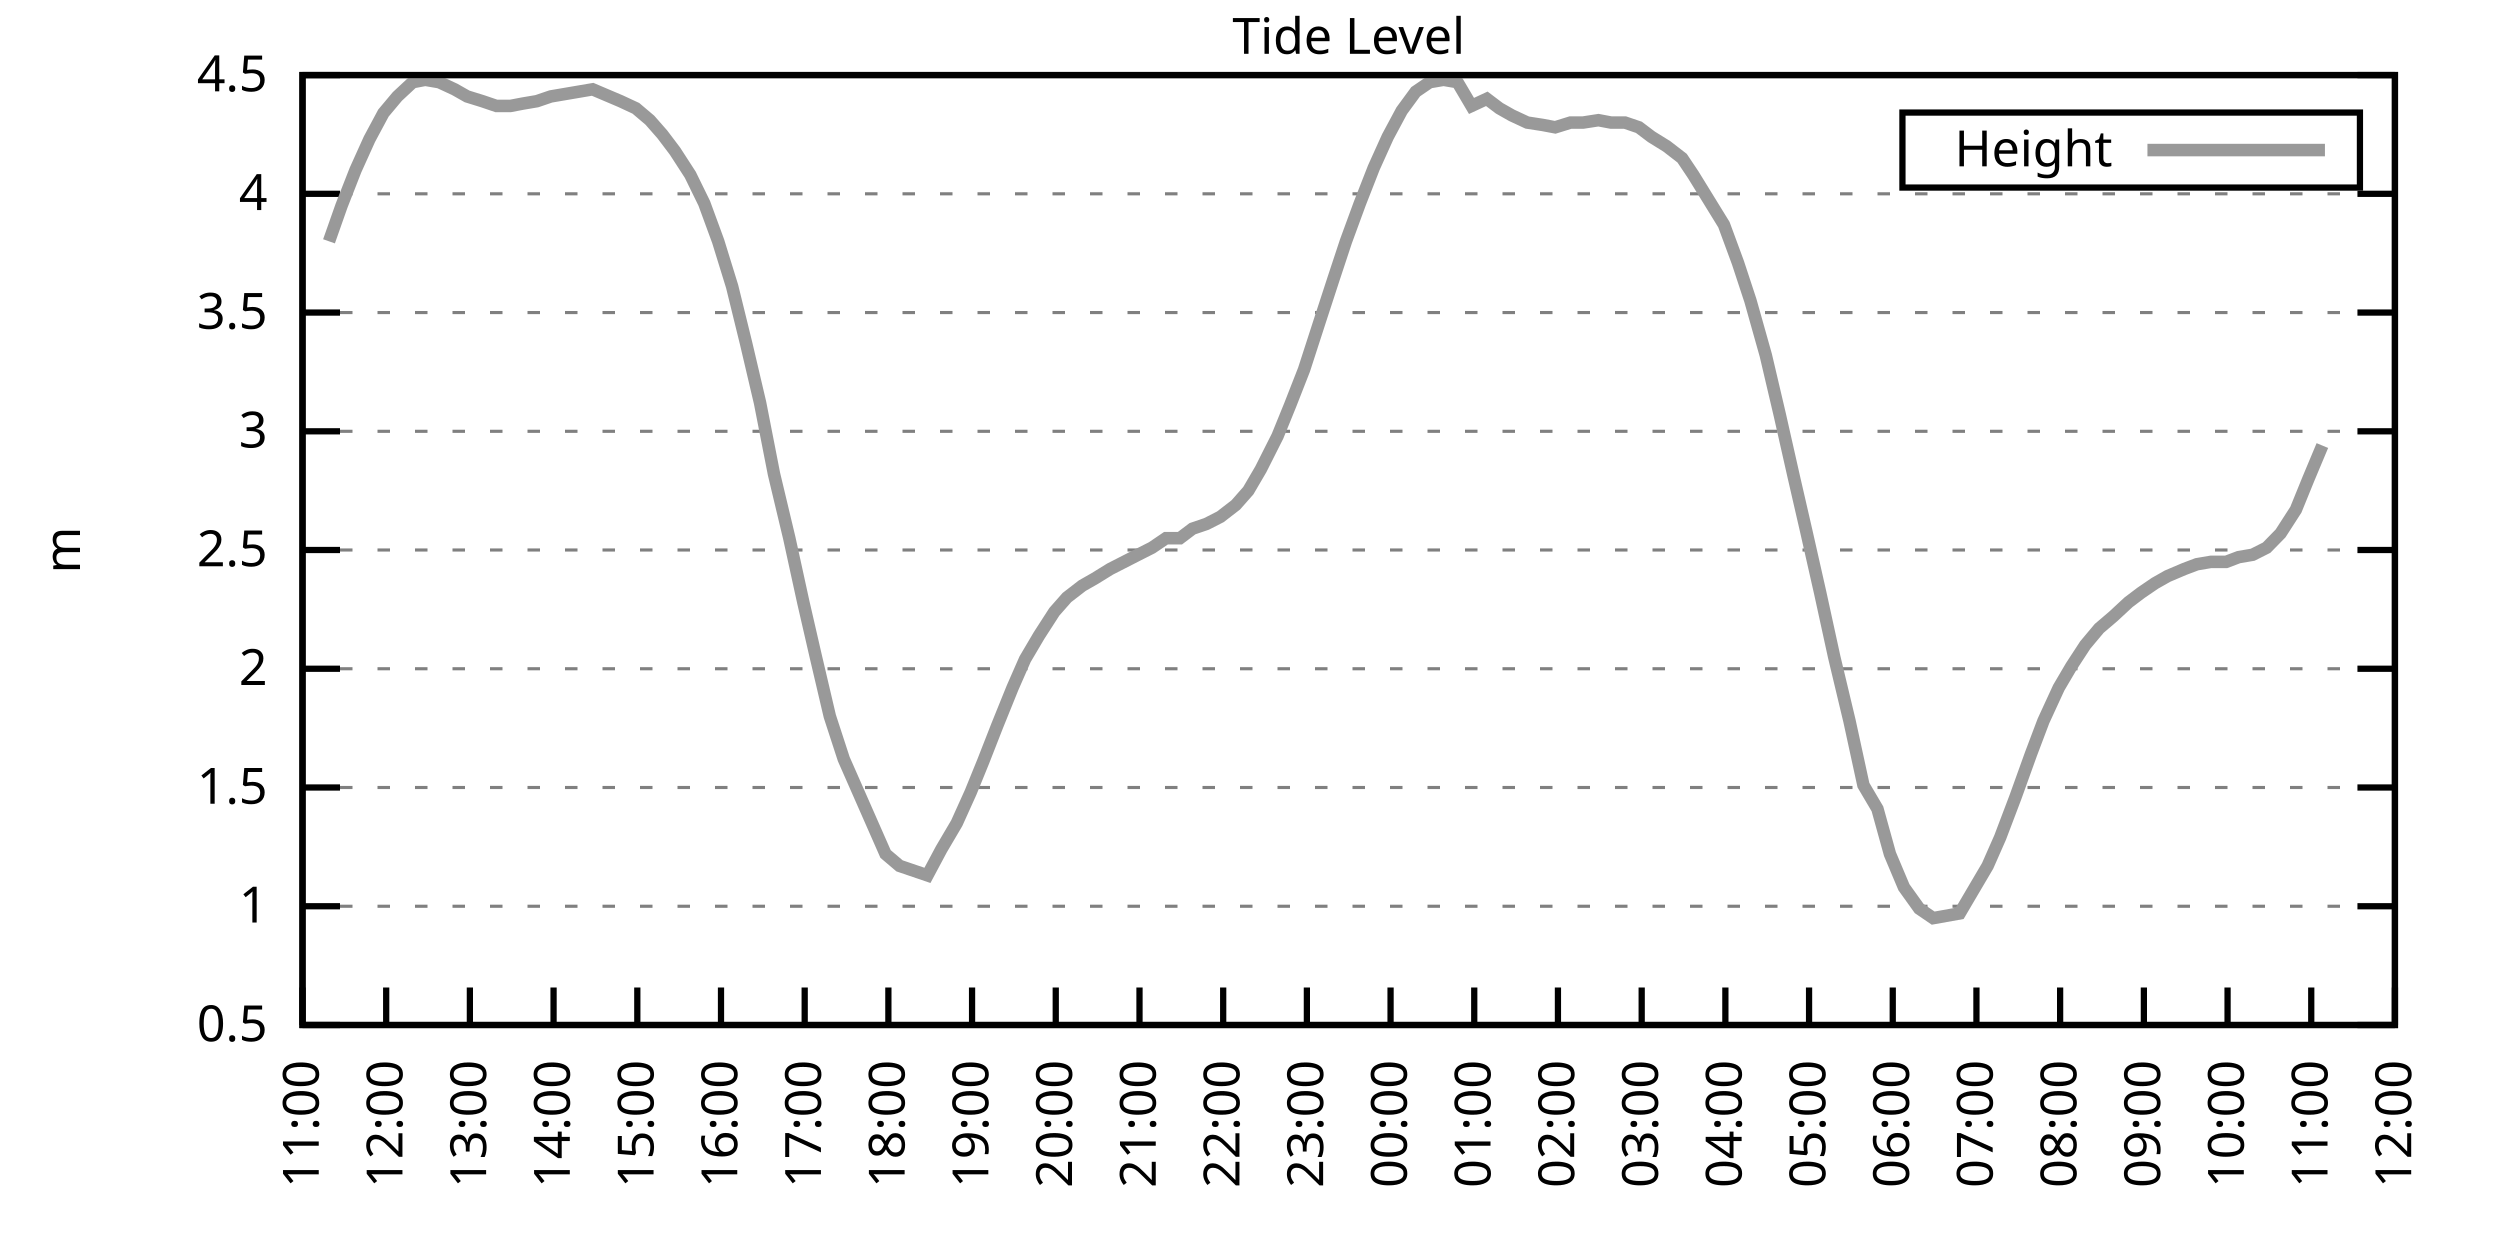
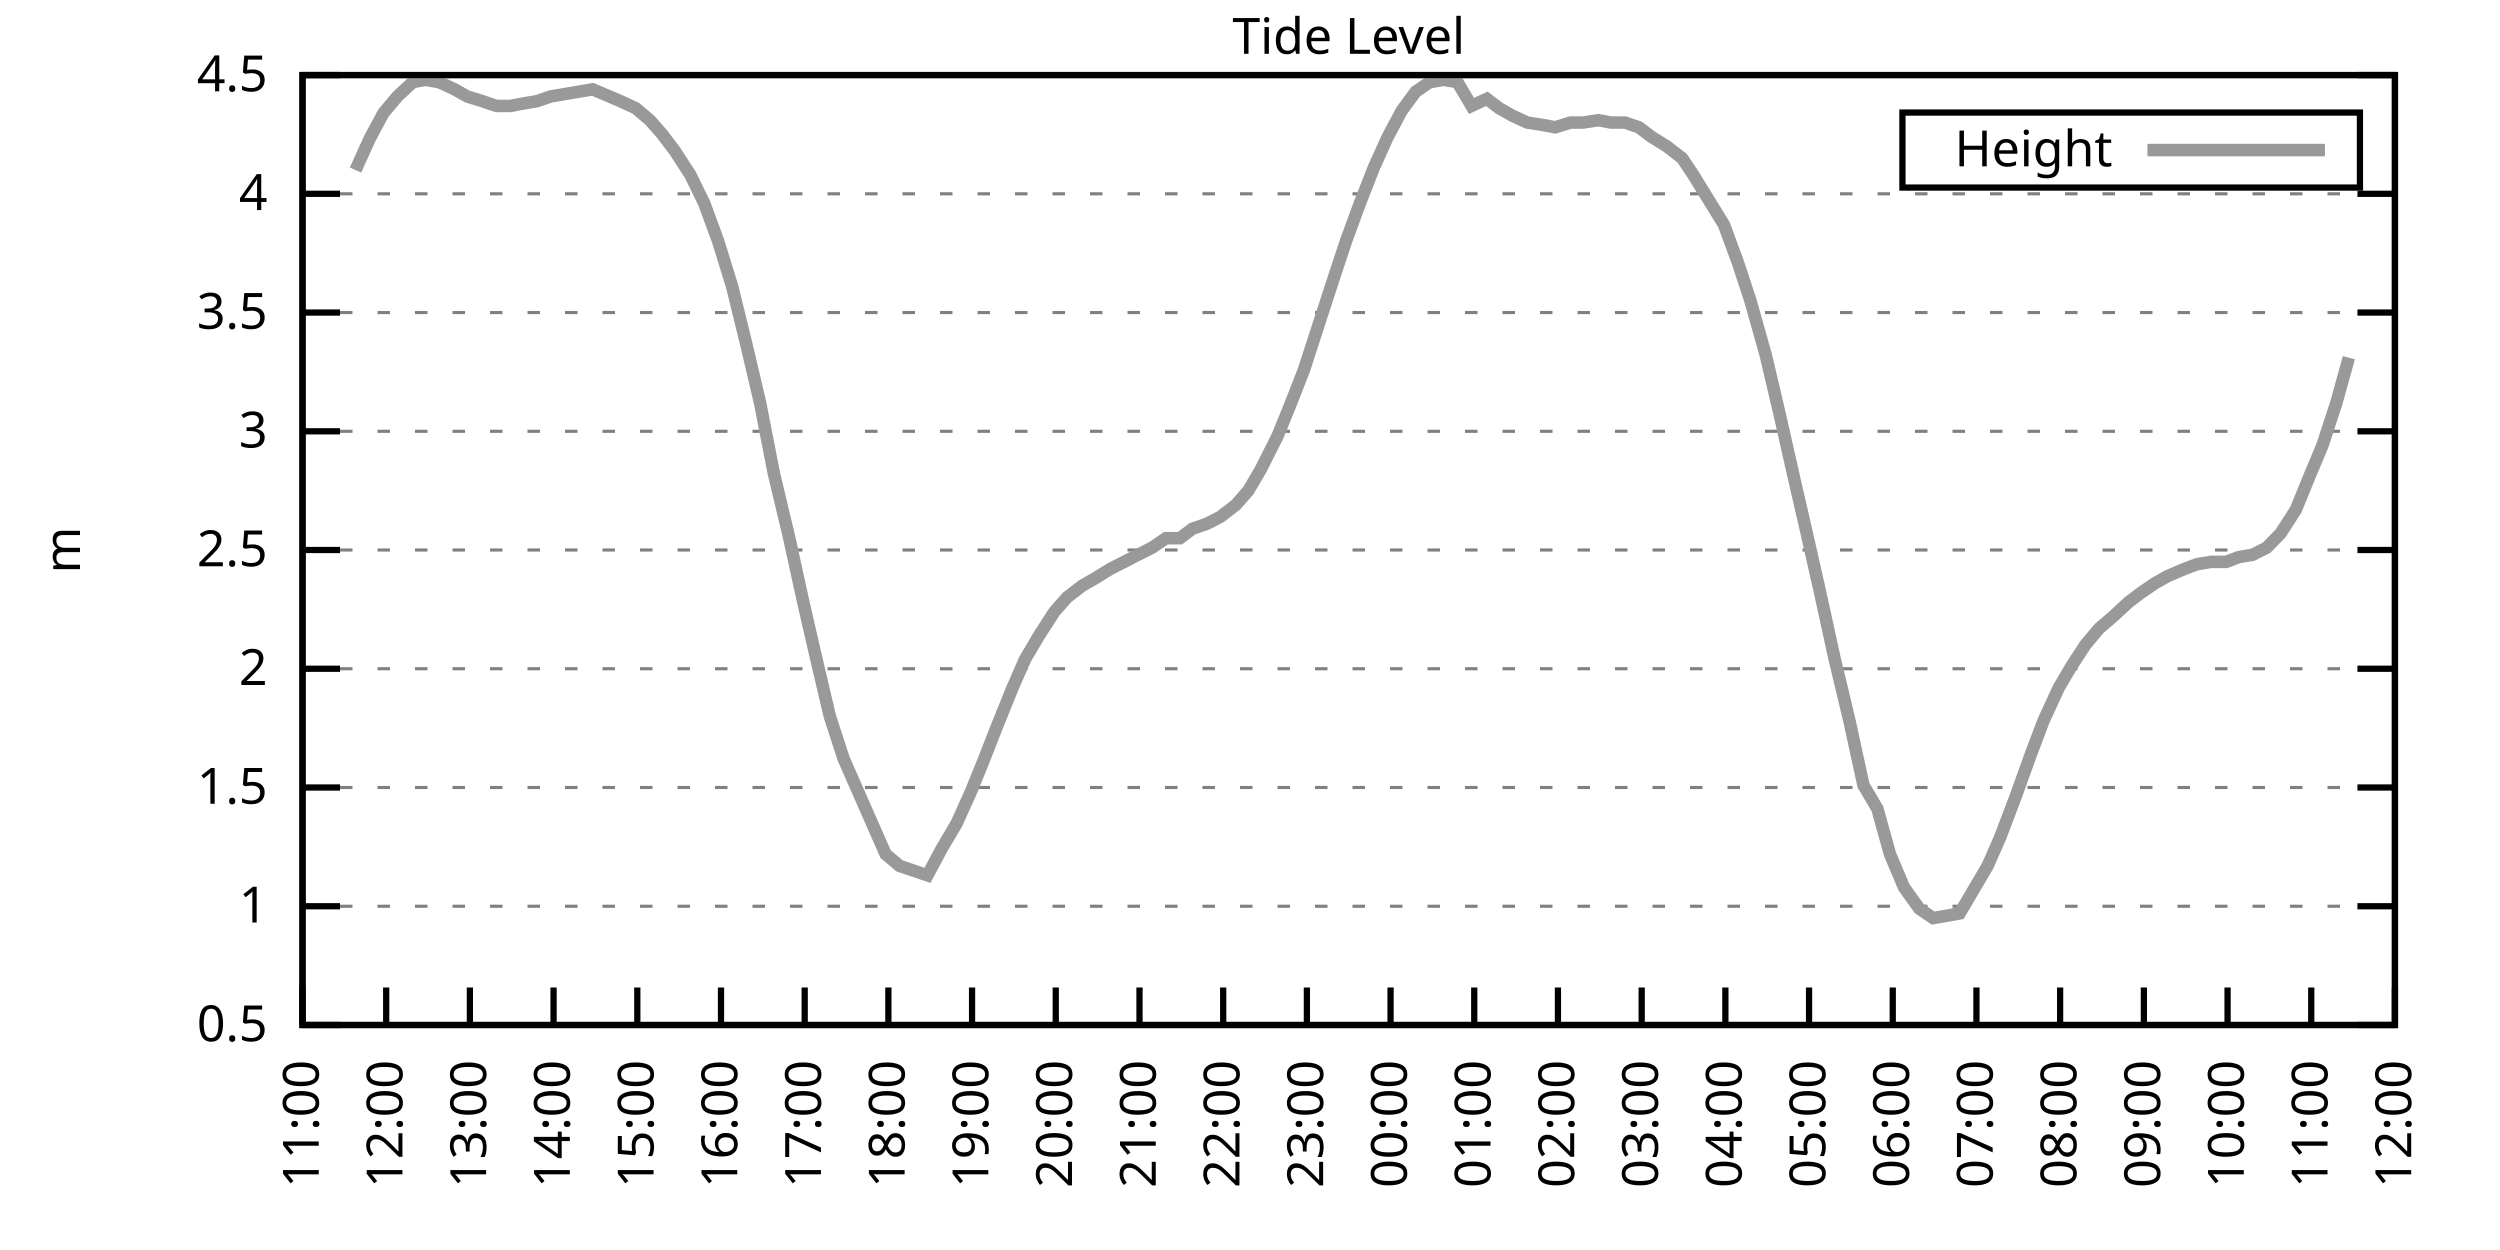
<svg xmlns="http://www.w3.org/2000/svg" xmlns:xlink="http://www.w3.org/1999/xlink" width="400" height="200" viewBox="0 0 400 200">
  <g id="gnuplot_canvas">
    <rect x="0" y="0" width="400" height="200" fill="none" />
    <defs>
      <circle id="gpDot" r="0.5" stroke-width="0.5" stroke="currentColor" />
      <path id="gpPt0" stroke-width="0.333" stroke="currentColor" d="M-1,0 h2 M0,-1 v2" />
      <path id="gpPt1" stroke-width="0.333" stroke="currentColor" d="M-1,-1 L1,1 M1,-1 L-1,1" />
      <path id="gpPt2" stroke-width="0.333" stroke="currentColor" d="M-1,0 L1,0 M0,-1 L0,1 M-1,-1 L1,1 M-1,1 L1,-1" />
      <rect id="gpPt3" stroke-width="0.333" stroke="currentColor" x="-1" y="-1" width="2" height="2" />
      <rect id="gpPt4" stroke-width="0.333" stroke="currentColor" fill="currentColor" x="-1" y="-1" width="2" height="2" />
      <circle id="gpPt5" stroke-width="0.333" stroke="currentColor" cx="0" cy="0" r="1" />
      <use xlink:href="#gpPt5" id="gpPt6" fill="currentColor" stroke="none" />
      <path id="gpPt7" stroke-width="0.333" stroke="currentColor" d="M0,-1.33 L-1.33,0.67 L1.33,0.67 z" />
      <use xlink:href="#gpPt7" id="gpPt8" fill="currentColor" stroke="none" />
      <use xlink:href="#gpPt7" id="gpPt9" stroke="currentColor" transform="rotate(180)" />
      <use xlink:href="#gpPt9" id="gpPt10" fill="currentColor" stroke="none" />
      <use xlink:href="#gpPt3" id="gpPt11" stroke="currentColor" transform="rotate(45)" />
      <use xlink:href="#gpPt11" id="gpPt12" fill="currentColor" stroke="none" />
      <path id="gpPt13" stroke-width="0.333" stroke="currentColor" d="M0,1.330 L1.265,0.411 L0.782,-1.067 L-0.782,-1.076 L-1.265,0.411 z" />
      <use xlink:href="#gpPt13" id="gpPt14" fill="currentColor" stroke="none" />
      <filter id="textbox" filterUnits="objectBoundingBox" x="0" y="0" height="1" width="1">
        <feFlood flood-color="white" flood-opacity="1" result="bgnd" />
        <feComposite in="SourceGraphic" in2="bgnd" operator="atop" />
      </filter>
      <filter id="greybox" filterUnits="objectBoundingBox" x="0" y="0" height="1" width="1">
        <feFlood flood-color="lightgrey" flood-opacity="1" result="grey" />
        <feComposite in="SourceGraphic" in2="grey" operator="atop" />
      </filter>
    </defs>
    <g fill="none" color="white" stroke="currentColor" stroke-width="1.00" stroke-linecap="butt" stroke-linejoin="miter">
</g>
    <g fill="none" color="black" stroke="currentColor" stroke-width="1.00" stroke-linecap="butt" stroke-linejoin="miter">
      <g stroke="none" shape-rendering="crispEdges">
        <polygon fill="rgb(255, 255, 255)" points="48.40,164.00 383.18,164.00 383.18,12.02 48.40,12.02 " />
      </g>
    </g>
    <g fill="none" color="black" stroke="currentColor" stroke-width="1.00" stroke-linecap="butt" stroke-linejoin="miter">
</g>
    <g fill="none" color="black" stroke="black" stroke-width="0.50" stroke-linecap="butt" stroke-linejoin="miter">
</g>
    <g fill="none" color="gray" stroke="currentColor" stroke-width="0.50" stroke-linecap="butt" stroke-linejoin="miter">
      <path stroke="gray" stroke-dasharray="2,4" class="gridline" d="M48.40,164.00 L383.19,164.00  " />
    </g>
    <g fill="none" color="gray" stroke="gray" stroke-width="1.00" stroke-linecap="butt" stroke-linejoin="miter">
</g>
    <g fill="none" color="black" stroke="currentColor" stroke-width="1.00" stroke-linecap="butt" stroke-linejoin="miter">
      <path stroke="black" d="M48.40,164.00 L54.40,164.00 M383.19,164.00 L377.19,164.00  " />
      <g transform="translate(42.80,166.60)" stroke="none" fill="black" font-family="Sans" font-size="8.00" text-anchor="end">
        <text>
          <tspan font-family="Sans"> 0.5</tspan>
        </text>
      </g>
    </g>
    <g fill="none" color="black" stroke="currentColor" stroke-width="1.00" stroke-linecap="butt" stroke-linejoin="miter">
</g>
    <g fill="none" color="black" stroke="black" stroke-width="0.50" stroke-linecap="butt" stroke-linejoin="miter">
</g>
    <g fill="none" color="gray" stroke="currentColor" stroke-width="0.50" stroke-linecap="butt" stroke-linejoin="miter">
      <path stroke="gray" stroke-dasharray="2,4" class="gridline" d="M48.40,145.00 L383.19,145.00  " />
    </g>
    <g fill="none" color="gray" stroke="gray" stroke-width="1.00" stroke-linecap="butt" stroke-linejoin="miter">
</g>
    <g fill="none" color="black" stroke="currentColor" stroke-width="1.00" stroke-linecap="butt" stroke-linejoin="miter">
      <path stroke="black" d="M48.40,145.00 L54.40,145.00 M383.19,145.00 L377.19,145.00  " />
      <g transform="translate(42.80,147.60)" stroke="none" fill="black" font-family="Sans" font-size="8.00" text-anchor="end">
        <text>
          <tspan font-family="Sans"> 1</tspan>
        </text>
      </g>
    </g>
    <g fill="none" color="black" stroke="currentColor" stroke-width="1.00" stroke-linecap="butt" stroke-linejoin="miter">
</g>
    <g fill="none" color="black" stroke="black" stroke-width="0.50" stroke-linecap="butt" stroke-linejoin="miter">
</g>
    <g fill="none" color="gray" stroke="currentColor" stroke-width="0.50" stroke-linecap="butt" stroke-linejoin="miter">
      <path stroke="gray" stroke-dasharray="2,4" class="gridline" d="M48.40,126.00 L383.19,126.00  " />
    </g>
    <g fill="none" color="gray" stroke="gray" stroke-width="1.00" stroke-linecap="butt" stroke-linejoin="miter">
</g>
    <g fill="none" color="black" stroke="currentColor" stroke-width="1.00" stroke-linecap="butt" stroke-linejoin="miter">
      <path stroke="black" d="M48.40,126.00 L54.40,126.00 M383.19,126.00 L377.19,126.00  " />
      <g transform="translate(42.80,128.60)" stroke="none" fill="black" font-family="Sans" font-size="8.00" text-anchor="end">
        <text>
          <tspan font-family="Sans"> 1.5</tspan>
        </text>
      </g>
    </g>
    <g fill="none" color="black" stroke="currentColor" stroke-width="1.00" stroke-linecap="butt" stroke-linejoin="miter">
</g>
    <g fill="none" color="black" stroke="black" stroke-width="0.50" stroke-linecap="butt" stroke-linejoin="miter">
</g>
    <g fill="none" color="gray" stroke="currentColor" stroke-width="0.50" stroke-linecap="butt" stroke-linejoin="miter">
      <path stroke="gray" stroke-dasharray="2,4" class="gridline" d="M48.40,107.00 L383.19,107.00  " />
    </g>
    <g fill="none" color="gray" stroke="gray" stroke-width="1.00" stroke-linecap="butt" stroke-linejoin="miter">
</g>
    <g fill="none" color="black" stroke="currentColor" stroke-width="1.00" stroke-linecap="butt" stroke-linejoin="miter">
      <path stroke="black" d="M48.40,107.00 L54.40,107.00 M383.19,107.00 L377.19,107.00  " />
      <g transform="translate(42.80,109.60)" stroke="none" fill="black" font-family="Sans" font-size="8.00" text-anchor="end">
        <text>
          <tspan font-family="Sans"> 2</tspan>
        </text>
      </g>
    </g>
    <g fill="none" color="black" stroke="currentColor" stroke-width="1.00" stroke-linecap="butt" stroke-linejoin="miter">
</g>
    <g fill="none" color="black" stroke="black" stroke-width="0.50" stroke-linecap="butt" stroke-linejoin="miter">
</g>
    <g fill="none" color="gray" stroke="currentColor" stroke-width="0.50" stroke-linecap="butt" stroke-linejoin="miter">
      <path stroke="gray" stroke-dasharray="2,4" class="gridline" d="M48.40,88.00 L383.19,88.00  " />
    </g>
    <g fill="none" color="gray" stroke="gray" stroke-width="1.00" stroke-linecap="butt" stroke-linejoin="miter">
</g>
    <g fill="none" color="black" stroke="currentColor" stroke-width="1.00" stroke-linecap="butt" stroke-linejoin="miter">
      <path stroke="black" d="M48.40,88.00 L54.40,88.00 M383.19,88.00 L377.19,88.00  " />
      <g transform="translate(42.80,90.60)" stroke="none" fill="black" font-family="Sans" font-size="8.00" text-anchor="end">
        <text>
          <tspan font-family="Sans"> 2.5</tspan>
        </text>
      </g>
    </g>
    <g fill="none" color="black" stroke="currentColor" stroke-width="1.00" stroke-linecap="butt" stroke-linejoin="miter">
</g>
    <g fill="none" color="black" stroke="black" stroke-width="0.50" stroke-linecap="butt" stroke-linejoin="miter">
</g>
    <g fill="none" color="gray" stroke="currentColor" stroke-width="0.50" stroke-linecap="butt" stroke-linejoin="miter">
      <path stroke="gray" stroke-dasharray="2,4" class="gridline" d="M48.40,69.01 L383.19,69.01  " />
    </g>
    <g fill="none" color="gray" stroke="gray" stroke-width="1.00" stroke-linecap="butt" stroke-linejoin="miter">
</g>
    <g fill="none" color="black" stroke="currentColor" stroke-width="1.00" stroke-linecap="butt" stroke-linejoin="miter">
      <path stroke="black" d="M48.40,69.01 L54.40,69.01 M383.19,69.01 L377.19,69.01  " />
      <g transform="translate(42.80,71.61)" stroke="none" fill="black" font-family="Sans" font-size="8.00" text-anchor="end">
        <text>
          <tspan font-family="Sans"> 3</tspan>
        </text>
      </g>
    </g>
    <g fill="none" color="black" stroke="currentColor" stroke-width="1.00" stroke-linecap="butt" stroke-linejoin="miter">
</g>
    <g fill="none" color="black" stroke="black" stroke-width="0.50" stroke-linecap="butt" stroke-linejoin="miter">
</g>
    <g fill="none" color="gray" stroke="currentColor" stroke-width="0.50" stroke-linecap="butt" stroke-linejoin="miter">
      <path stroke="gray" stroke-dasharray="2,4" class="gridline" d="M48.40,50.01 L383.19,50.01  " />
    </g>
    <g fill="none" color="gray" stroke="gray" stroke-width="1.00" stroke-linecap="butt" stroke-linejoin="miter">
</g>
    <g fill="none" color="black" stroke="currentColor" stroke-width="1.00" stroke-linecap="butt" stroke-linejoin="miter">
      <path stroke="black" d="M48.40,50.01 L54.40,50.01 M383.19,50.01 L377.19,50.01  " />
      <g transform="translate(42.80,52.61)" stroke="none" fill="black" font-family="Sans" font-size="8.00" text-anchor="end">
        <text>
          <tspan font-family="Sans"> 3.5</tspan>
        </text>
      </g>
    </g>
    <g fill="none" color="black" stroke="currentColor" stroke-width="1.00" stroke-linecap="butt" stroke-linejoin="miter">
</g>
    <g fill="none" color="black" stroke="black" stroke-width="0.50" stroke-linecap="butt" stroke-linejoin="miter">
</g>
    <g fill="none" color="gray" stroke="currentColor" stroke-width="0.50" stroke-linecap="butt" stroke-linejoin="miter">
      <path stroke="gray" stroke-dasharray="2,4" class="gridline" d="M48.40,31.01 L383.19,31.01  " />
    </g>
    <g fill="none" color="gray" stroke="gray" stroke-width="1.00" stroke-linecap="butt" stroke-linejoin="miter">
</g>
    <g fill="none" color="black" stroke="currentColor" stroke-width="1.00" stroke-linecap="butt" stroke-linejoin="miter">
      <path stroke="black" d="M48.40,31.01 L54.40,31.01 M383.19,31.01 L377.19,31.01  " />
      <g transform="translate(42.80,33.61)" stroke="none" fill="black" font-family="Sans" font-size="8.00" text-anchor="end">
        <text>
          <tspan font-family="Sans"> 4</tspan>
        </text>
      </g>
    </g>
    <g fill="none" color="black" stroke="currentColor" stroke-width="1.00" stroke-linecap="butt" stroke-linejoin="miter">
</g>
    <g fill="none" color="black" stroke="black" stroke-width="0.50" stroke-linecap="butt" stroke-linejoin="miter">
</g>
    <g fill="none" color="gray" stroke="currentColor" stroke-width="0.50" stroke-linecap="butt" stroke-linejoin="miter">
      <path stroke="gray" stroke-dasharray="2,4" class="gridline" d="M48.40,12.01 L383.19,12.01  " />
    </g>
    <g fill="none" color="gray" stroke="gray" stroke-width="1.00" stroke-linecap="butt" stroke-linejoin="miter">
</g>
    <g fill="none" color="black" stroke="currentColor" stroke-width="1.00" stroke-linecap="butt" stroke-linejoin="miter">
      <path stroke="black" d="M48.40,12.01 L54.40,12.01 M383.19,12.01 L377.19,12.01  " />
      <g transform="translate(42.80,14.61)" stroke="none" fill="black" font-family="Sans" font-size="8.00" text-anchor="end">
        <text>
          <tspan font-family="Sans"> 4.5</tspan>
        </text>
      </g>
    </g>
    <g fill="none" color="black" stroke="currentColor" stroke-width="1.00" stroke-linecap="butt" stroke-linejoin="miter">
      <path stroke="black" d="M48.40,164.00 L48.40,158.00  " />
      <g transform="translate(51.00,169.60) rotate(270.00)" stroke="none" fill="black" font-family="Sans" font-size="8.00" text-anchor="end">
        <text>
          <tspan font-family="Sans">11:00</tspan>
        </text>
      </g>
    </g>
    <g fill="none" color="black" stroke="currentColor" stroke-width="1.00" stroke-linecap="butt" stroke-linejoin="miter">
      <path stroke="black" d="M61.79,164.00 L61.79,158.00  " />
      <g transform="translate(64.39,169.60) rotate(270.00)" stroke="none" fill="black" font-family="Sans" font-size="8.00" text-anchor="end">
        <text>
          <tspan font-family="Sans">12:00</tspan>
        </text>
      </g>
    </g>
    <g fill="none" color="black" stroke="currentColor" stroke-width="1.00" stroke-linecap="butt" stroke-linejoin="miter">
      <path stroke="black" d="M75.18,164.00 L75.18,158.00  " />
      <g transform="translate(77.78,169.60) rotate(270.00)" stroke="none" fill="black" font-family="Sans" font-size="8.00" text-anchor="end">
        <text>
          <tspan font-family="Sans">13:00</tspan>
        </text>
      </g>
    </g>
    <g fill="none" color="black" stroke="currentColor" stroke-width="1.00" stroke-linecap="butt" stroke-linejoin="miter">
      <path stroke="black" d="M88.57,164.00 L88.57,158.00  " />
      <g transform="translate(91.17,169.60) rotate(270.00)" stroke="none" fill="black" font-family="Sans" font-size="8.00" text-anchor="end">
        <text>
          <tspan font-family="Sans">14:00</tspan>
        </text>
      </g>
    </g>
    <g fill="none" color="black" stroke="currentColor" stroke-width="1.00" stroke-linecap="butt" stroke-linejoin="miter">
      <path stroke="black" d="M101.97,164.00 L101.97,158.00  " />
      <g transform="translate(104.57,169.60) rotate(270.00)" stroke="none" fill="black" font-family="Sans" font-size="8.00" text-anchor="end">
        <text>
          <tspan font-family="Sans">15:00</tspan>
        </text>
      </g>
    </g>
    <g fill="none" color="black" stroke="currentColor" stroke-width="1.00" stroke-linecap="butt" stroke-linejoin="miter">
      <path stroke="black" d="M115.36,164.00 L115.36,158.00  " />
      <g transform="translate(117.96,169.60) rotate(270.00)" stroke="none" fill="black" font-family="Sans" font-size="8.00" text-anchor="end">
        <text>
          <tspan font-family="Sans">16:00</tspan>
        </text>
      </g>
    </g>
    <g fill="none" color="black" stroke="currentColor" stroke-width="1.00" stroke-linecap="butt" stroke-linejoin="miter">
      <path stroke="black" d="M128.75,164.00 L128.75,158.00  " />
      <g transform="translate(131.35,169.60) rotate(270.00)" stroke="none" fill="black" font-family="Sans" font-size="8.00" text-anchor="end">
        <text>
          <tspan font-family="Sans">17:00</tspan>
        </text>
      </g>
    </g>
    <g fill="none" color="black" stroke="currentColor" stroke-width="1.00" stroke-linecap="butt" stroke-linejoin="miter">
      <path stroke="black" d="M142.14,164.00 L142.14,158.00  " />
      <g transform="translate(144.74,169.60) rotate(270.00)" stroke="none" fill="black" font-family="Sans" font-size="8.00" text-anchor="end">
        <text>
          <tspan font-family="Sans">18:00</tspan>
        </text>
      </g>
    </g>
    <g fill="none" color="black" stroke="currentColor" stroke-width="1.00" stroke-linecap="butt" stroke-linejoin="miter">
      <path stroke="black" d="M155.53,164.00 L155.53,158.00  " />
      <g transform="translate(158.13,169.60) rotate(270.00)" stroke="none" fill="black" font-family="Sans" font-size="8.00" text-anchor="end">
        <text>
          <tspan font-family="Sans">19:00</tspan>
        </text>
      </g>
    </g>
    <g fill="none" color="black" stroke="currentColor" stroke-width="1.00" stroke-linecap="butt" stroke-linejoin="miter">
      <path stroke="black" d="M168.92,164.00 L168.92,158.00  " />
      <g transform="translate(171.52,169.60) rotate(270.00)" stroke="none" fill="black" font-family="Sans" font-size="8.00" text-anchor="end">
        <text>
          <tspan font-family="Sans">20:00</tspan>
        </text>
      </g>
    </g>
    <g fill="none" color="black" stroke="currentColor" stroke-width="1.00" stroke-linecap="butt" stroke-linejoin="miter">
      <path stroke="black" d="M182.32,164.00 L182.32,158.00  " />
      <g transform="translate(184.92,169.60) rotate(270.00)" stroke="none" fill="black" font-family="Sans" font-size="8.00" text-anchor="end">
        <text>
          <tspan font-family="Sans">21:00</tspan>
        </text>
      </g>
    </g>
    <g fill="none" color="black" stroke="currentColor" stroke-width="1.00" stroke-linecap="butt" stroke-linejoin="miter">
      <path stroke="black" d="M195.71,164.00 L195.71,158.00  " />
      <g transform="translate(198.31,169.60) rotate(270.00)" stroke="none" fill="black" font-family="Sans" font-size="8.00" text-anchor="end">
        <text>
          <tspan font-family="Sans">22:00</tspan>
        </text>
      </g>
    </g>
    <g fill="none" color="black" stroke="currentColor" stroke-width="1.00" stroke-linecap="butt" stroke-linejoin="miter">
      <path stroke="black" d="M209.10,164.00 L209.10,158.00  " />
      <g transform="translate(211.70,169.60) rotate(270.00)" stroke="none" fill="black" font-family="Sans" font-size="8.00" text-anchor="end">
        <text>
          <tspan font-family="Sans">23:00</tspan>
        </text>
      </g>
    </g>
    <g fill="none" color="black" stroke="currentColor" stroke-width="1.00" stroke-linecap="butt" stroke-linejoin="miter">
      <path stroke="black" d="M222.49,164.00 L222.49,158.00  " />
      <g transform="translate(225.09,169.60) rotate(270.00)" stroke="none" fill="black" font-family="Sans" font-size="8.00" text-anchor="end">
        <text>
          <tspan font-family="Sans">00:00</tspan>
        </text>
      </g>
    </g>
    <g fill="none" color="black" stroke="currentColor" stroke-width="1.00" stroke-linecap="butt" stroke-linejoin="miter">
      <path stroke="black" d="M235.88,164.00 L235.88,158.00  " />
      <g transform="translate(238.48,169.60) rotate(270.00)" stroke="none" fill="black" font-family="Sans" font-size="8.00" text-anchor="end">
        <text>
          <tspan font-family="Sans">01:00</tspan>
        </text>
      </g>
    </g>
    <g fill="none" color="black" stroke="currentColor" stroke-width="1.00" stroke-linecap="butt" stroke-linejoin="miter">
      <path stroke="black" d="M249.27,164.00 L249.27,158.00  " />
      <g transform="translate(251.87,169.60) rotate(270.00)" stroke="none" fill="black" font-family="Sans" font-size="8.00" text-anchor="end">
        <text>
          <tspan font-family="Sans">02:00</tspan>
        </text>
      </g>
    </g>
    <g fill="none" color="black" stroke="currentColor" stroke-width="1.00" stroke-linecap="butt" stroke-linejoin="miter">
      <path stroke="black" d="M262.67,164.00 L262.67,158.00  " />
      <g transform="translate(265.27,169.60) rotate(270.00)" stroke="none" fill="black" font-family="Sans" font-size="8.00" text-anchor="end">
        <text>
          <tspan font-family="Sans">03:00</tspan>
        </text>
      </g>
    </g>
    <g fill="none" color="black" stroke="currentColor" stroke-width="1.00" stroke-linecap="butt" stroke-linejoin="miter">
      <path stroke="black" d="M276.06,164.00 L276.06,158.00  " />
      <g transform="translate(278.66,169.60) rotate(270.00)" stroke="none" fill="black" font-family="Sans" font-size="8.00" text-anchor="end">
        <text>
          <tspan font-family="Sans">04:00</tspan>
        </text>
      </g>
    </g>
    <g fill="none" color="black" stroke="currentColor" stroke-width="1.00" stroke-linecap="butt" stroke-linejoin="miter">
      <path stroke="black" d="M289.45,164.00 L289.45,158.00  " />
      <g transform="translate(292.05,169.60) rotate(270.00)" stroke="none" fill="black" font-family="Sans" font-size="8.00" text-anchor="end">
        <text>
          <tspan font-family="Sans">05:00</tspan>
        </text>
      </g>
    </g>
    <g fill="none" color="black" stroke="currentColor" stroke-width="1.00" stroke-linecap="butt" stroke-linejoin="miter">
      <path stroke="black" d="M302.84,164.00 L302.84,158.00  " />
      <g transform="translate(305.44,169.60) rotate(270.00)" stroke="none" fill="black" font-family="Sans" font-size="8.00" text-anchor="end">
        <text>
          <tspan font-family="Sans">06:00</tspan>
        </text>
      </g>
    </g>
    <g fill="none" color="black" stroke="currentColor" stroke-width="1.00" stroke-linecap="butt" stroke-linejoin="miter">
      <path stroke="black" d="M316.23,164.00 L316.23,158.00  " />
      <g transform="translate(318.83,169.60) rotate(270.00)" stroke="none" fill="black" font-family="Sans" font-size="8.00" text-anchor="end">
        <text>
          <tspan font-family="Sans">07:00</tspan>
        </text>
      </g>
    </g>
    <g fill="none" color="black" stroke="currentColor" stroke-width="1.00" stroke-linecap="butt" stroke-linejoin="miter">
      <path stroke="black" d="M329.62,164.00 L329.62,158.00  " />
      <g transform="translate(332.22,169.60) rotate(270.00)" stroke="none" fill="black" font-family="Sans" font-size="8.00" text-anchor="end">
        <text>
          <tspan font-family="Sans">08:00</tspan>
        </text>
      </g>
    </g>
    <g fill="none" color="black" stroke="currentColor" stroke-width="1.00" stroke-linecap="butt" stroke-linejoin="miter">
      <path stroke="black" d="M343.02,164.00 L343.02,158.00  " />
      <g transform="translate(345.62,169.60) rotate(270.00)" stroke="none" fill="black" font-family="Sans" font-size="8.00" text-anchor="end">
        <text>
          <tspan font-family="Sans">09:00</tspan>
        </text>
      </g>
    </g>
    <g fill="none" color="black" stroke="currentColor" stroke-width="1.00" stroke-linecap="butt" stroke-linejoin="miter">
      <path stroke="black" d="M356.41,164.00 L356.41,158.00  " />
      <g transform="translate(359.01,169.60) rotate(270.00)" stroke="none" fill="black" font-family="Sans" font-size="8.00" text-anchor="end">
        <text>
          <tspan font-family="Sans">10:00</tspan>
        </text>
      </g>
    </g>
    <g fill="none" color="black" stroke="currentColor" stroke-width="1.00" stroke-linecap="butt" stroke-linejoin="miter">
      <path stroke="black" d="M369.80,164.00 L369.80,158.00  " />
      <g transform="translate(372.40,169.60) rotate(270.00)" stroke="none" fill="black" font-family="Sans" font-size="8.00" text-anchor="end">
        <text>
          <tspan font-family="Sans">11:00</tspan>
        </text>
      </g>
    </g>
    <g fill="none" color="black" stroke="currentColor" stroke-width="1.00" stroke-linecap="butt" stroke-linejoin="miter">
      <path stroke="black" d="M383.19,164.00 L383.19,158.00  " />
      <g transform="translate(385.79,169.60) rotate(270.00)" stroke="none" fill="black" font-family="Sans" font-size="8.00" text-anchor="end">
        <text>
          <tspan font-family="Sans">12:00</tspan>
        </text>
      </g>
    </g>
    <g fill="none" color="black" stroke="currentColor" stroke-width="1.00" stroke-linecap="butt" stroke-linejoin="miter">
</g>
    <g fill="none" color="black" stroke="currentColor" stroke-width="1.00" stroke-linecap="butt" stroke-linejoin="miter">
      <path stroke="black" d="M48.40,12.01 L48.40,164.00 L383.19,164.00 L383.19,12.01 L48.40,12.01 Z  " />
    </g>
    <g fill="none" color="black" stroke="currentColor" stroke-width="1.00" stroke-linecap="butt" stroke-linejoin="miter">
</g>
    <g fill="none" color="black" stroke="currentColor" stroke-width="1.00" stroke-linecap="butt" stroke-linejoin="miter">
      <path stroke="black" d="M304.39,30.01 L304.39,18.01 L377.59,18.01 L377.59,30.01 L304.39,30.01 Z  " />
    </g>
    <g id="Tide_level_plot_1">
      <g fill="none" color="white" stroke="black" stroke-width="2.00" stroke-linecap="butt" stroke-linejoin="miter">
</g>
      <g fill="none" color="black" stroke="currentColor" stroke-width="2.00" stroke-linecap="butt" stroke-linejoin="miter">
        <g transform="translate(337.99,26.61)" stroke="none" fill="black" font-family="Sans" font-size="8.00" text-anchor="end">
          <text>
            <tspan font-family="Sans">Height</tspan>
          </text>
        </g>
      </g>
      <g fill="none" color="black" stroke="currentColor" stroke-width="2.00" stroke-linecap="butt" stroke-linejoin="miter">
-         <path stroke="rgb(153, 153, 153)" d="M343.59,24.01 L371.99,24.01 M52.64,38.61 L54.65,32.91 L56.88,27.21 L59.11,22.27 L61.35,18.09 L63.58,15.43   L66.03,13.15 L68.04,12.77 L70.27,13.15 L72.73,14.29 L74.74,15.43 L77.19,16.19 L79.42,16.95 L81.66,16.95   L83.66,16.57 L85.90,16.19 L88.13,15.43 L90.36,15.05 L92.59,14.67 L94.82,14.29 L99.29,16.19 L101.74,17.33   L103.98,19.23 L105.98,21.51 L107.99,24.17 L110.45,27.97 L112.68,32.53 L114.91,38.61 L117.14,45.83 L119.38,54.95   L121.61,64.45 L123.84,75.85 L126.29,86.11 L128.53,96.36 L130.54,105.10 L132.77,114.60 L135.00,121.44 L141.69,136.64   L143.93,138.54 L146.16,139.30 L148.39,140.06 L150.62,135.88 L153.08,131.70 L155.31,126.76 L157.32,121.82 L159.55,116.12   L162.01,110.04 L164.01,105.48 L166.25,101.68 L168.70,97.88 L170.71,95.60 L173.17,93.70 L175.17,92.56 L177.63,91.04   L179.86,89.90 L182.09,88.76 L184.32,87.63 L186.56,86.11 L188.79,86.11 L190.80,84.59 L193.03,83.83 L195.26,82.69   L197.72,80.79 L199.73,78.51 L201.73,75.09 L204.41,69.77 L206.42,64.83 L208.65,59.13 L211.11,51.53 L213.34,44.69   L215.35,38.61 L217.58,32.53 L219.81,26.83 L222.04,21.89 L224.28,17.71 L226.51,14.67 L228.74,13.15 L230.97,12.77   L233.20,13.15 L235.44,16.95 L237.89,15.81 L239.90,17.33 L241.91,18.47 L244.36,19.61 L246.82,19.99 L248.83,20.37   L251.28,19.61 L253.29,19.61 L255.75,19.23 L257.76,19.61 L259.99,19.61 L262.22,20.37 L264.23,21.89 L266.68,23.41   L269.14,25.31 L270.92,27.97 L275.83,35.95 L278.07,42.03 L280.07,48.11 L282.53,56.85 L284.76,66.35 L286.99,76.23   L289.00,84.97 L291.23,94.84 L293.47,105.10 L295.92,115.36 L298.15,125.62 L300.39,129.42 L302.39,136.64 L304.63,141.96   L307.08,145.38 L309.31,146.90 L313.55,146.14 L315.56,142.72 L318.02,138.54 L320.03,133.98 L322.48,127.52 L324.94,120.68   L326.95,115.36 L329.40,110.04 L331.41,106.62 L333.64,103.20 L335.87,100.54 L338.10,98.64 L340.56,96.36 L342.57,94.84   L344.80,93.32 L346.81,92.18 L349.49,91.04 L351.50,90.28 L353.73,89.90 L356.18,89.90 L358.19,89.14 L360.42,88.76   L362.66,87.63 L364.89,85.35 L367.34,81.55 L369.35,76.61 L371.58,71.29  " />
+         <path stroke="rgb(153, 153, 153)" d="M343.59,24.01 L371.99,24.01 M56.88,27.21 L59.11,22.27 L61.35,18.09 L63.58,15.43 L66.03,13.15 L68.04,12.77   L70.27,13.15 L72.73,14.29 L74.74,15.43 L77.19,16.19 L79.42,16.95 L81.66,16.95 L83.66,16.57 L85.90,16.19   L88.13,15.43 L90.36,15.05 L92.59,14.67 L94.82,14.29 L99.29,16.19 L101.74,17.33 L103.98,19.23 L105.98,21.51   L107.99,24.17 L110.45,27.97 L112.68,32.53 L114.91,38.61 L117.14,45.83 L119.38,54.95 L121.61,64.45 L123.84,75.85   L126.29,86.11 L128.53,96.36 L130.54,105.10 L132.77,114.60 L135.00,121.44 L141.69,136.64 L143.93,138.54 L146.16,139.30   L148.39,140.06 L150.62,135.88 L153.08,131.70 L155.31,126.76 L157.32,121.82 L159.55,116.12 L162.01,110.04 L164.01,105.48   L166.25,101.68 L168.70,97.88 L170.71,95.60 L173.17,93.70 L175.17,92.56 L177.63,91.04 L179.86,89.90 L182.09,88.76   L184.32,87.63 L186.56,86.11 L188.79,86.11 L190.80,84.59 L193.03,83.83 L195.26,82.69 L197.72,80.79 L199.73,78.51   L201.73,75.09 L204.41,69.77 L206.42,64.83 L208.65,59.13 L211.11,51.53 L213.34,44.69 L215.35,38.61 L217.58,32.53   L219.81,26.83 L222.04,21.89 L224.28,17.71 L226.51,14.67 L228.74,13.15 L230.97,12.77 L233.20,13.15 L235.44,16.95   L237.89,15.81 L239.90,17.33 L241.91,18.47 L244.36,19.61 L246.82,19.99 L248.83,20.37 L251.28,19.61 L253.29,19.61   L255.75,19.23 L257.76,19.61 L259.99,19.61 L262.22,20.37 L264.23,21.89 L266.68,23.41 L269.14,25.31 L270.92,27.97   L275.83,35.95 L278.07,42.03 L280.07,48.11 L282.53,56.85 L284.76,66.35 L286.99,76.23 L289.00,84.97 L291.23,94.84   L293.47,105.10 L295.92,115.36 L298.15,125.62 L300.39,129.42 L302.39,136.64 L304.63,141.96 L307.08,145.38 L309.31,146.90   L313.55,146.14 L315.56,142.72 L318.02,138.54 L320.03,133.98 L322.48,127.52 L324.94,120.68 L326.95,115.36 L329.40,110.04   L331.41,106.62 L333.64,103.20 L335.87,100.54 L338.10,98.64 L340.56,96.36 L342.57,94.84 L344.80,93.32 L346.81,92.18   L349.49,91.04 L351.50,90.28 L353.73,89.90 L356.18,89.90 L358.19,89.14 L360.42,88.76 L362.66,87.63 L364.89,85.35   L367.34,81.55 L369.35,76.61 L371.58,71.29 L373.82,64.45 L375.82,57.23  " />
      </g>
    </g>
    <g fill="none" color="black" stroke="currentColor" stroke-width="2.00" stroke-linecap="butt" stroke-linejoin="miter">
</g>
    <g fill="none" color="black" stroke="black" stroke-width="1.00" stroke-linecap="butt" stroke-linejoin="miter">
</g>
    <g fill="none" color="black" stroke="currentColor" stroke-width="1.00" stroke-linecap="butt" stroke-linejoin="miter">
      <path stroke="black" d="M48.40,12.01 L48.40,164.00 L383.19,164.00 L383.19,12.01 L48.40,12.01 Z  " />
      <g transform="translate(12.80,88.01) rotate(270.00)" stroke="none" fill="black" font-family="Sans" font-size="8.00" text-anchor="middle">
        <text>
          <tspan font-family="Sans">m</tspan>
        </text>
      </g>
    </g>
    <g fill="none" color="black" stroke="currentColor" stroke-width="1.00" stroke-linecap="butt" stroke-linejoin="miter">
</g>
    <g fill="none" color="black" stroke="currentColor" stroke-width="1.00" stroke-linecap="butt" stroke-linejoin="miter">
      <g transform="translate(215.79,8.61)" stroke="none" fill="black" font-family="Sans" font-size="8.00" text-anchor="middle">
        <text>
          <tspan font-family="Sans">Tide Level</tspan>
        </text>
      </g>
    </g>
    <g fill="none" color="black" stroke="currentColor" stroke-width="1.00" stroke-linecap="butt" stroke-linejoin="miter">
</g>
  </g>
</svg>
